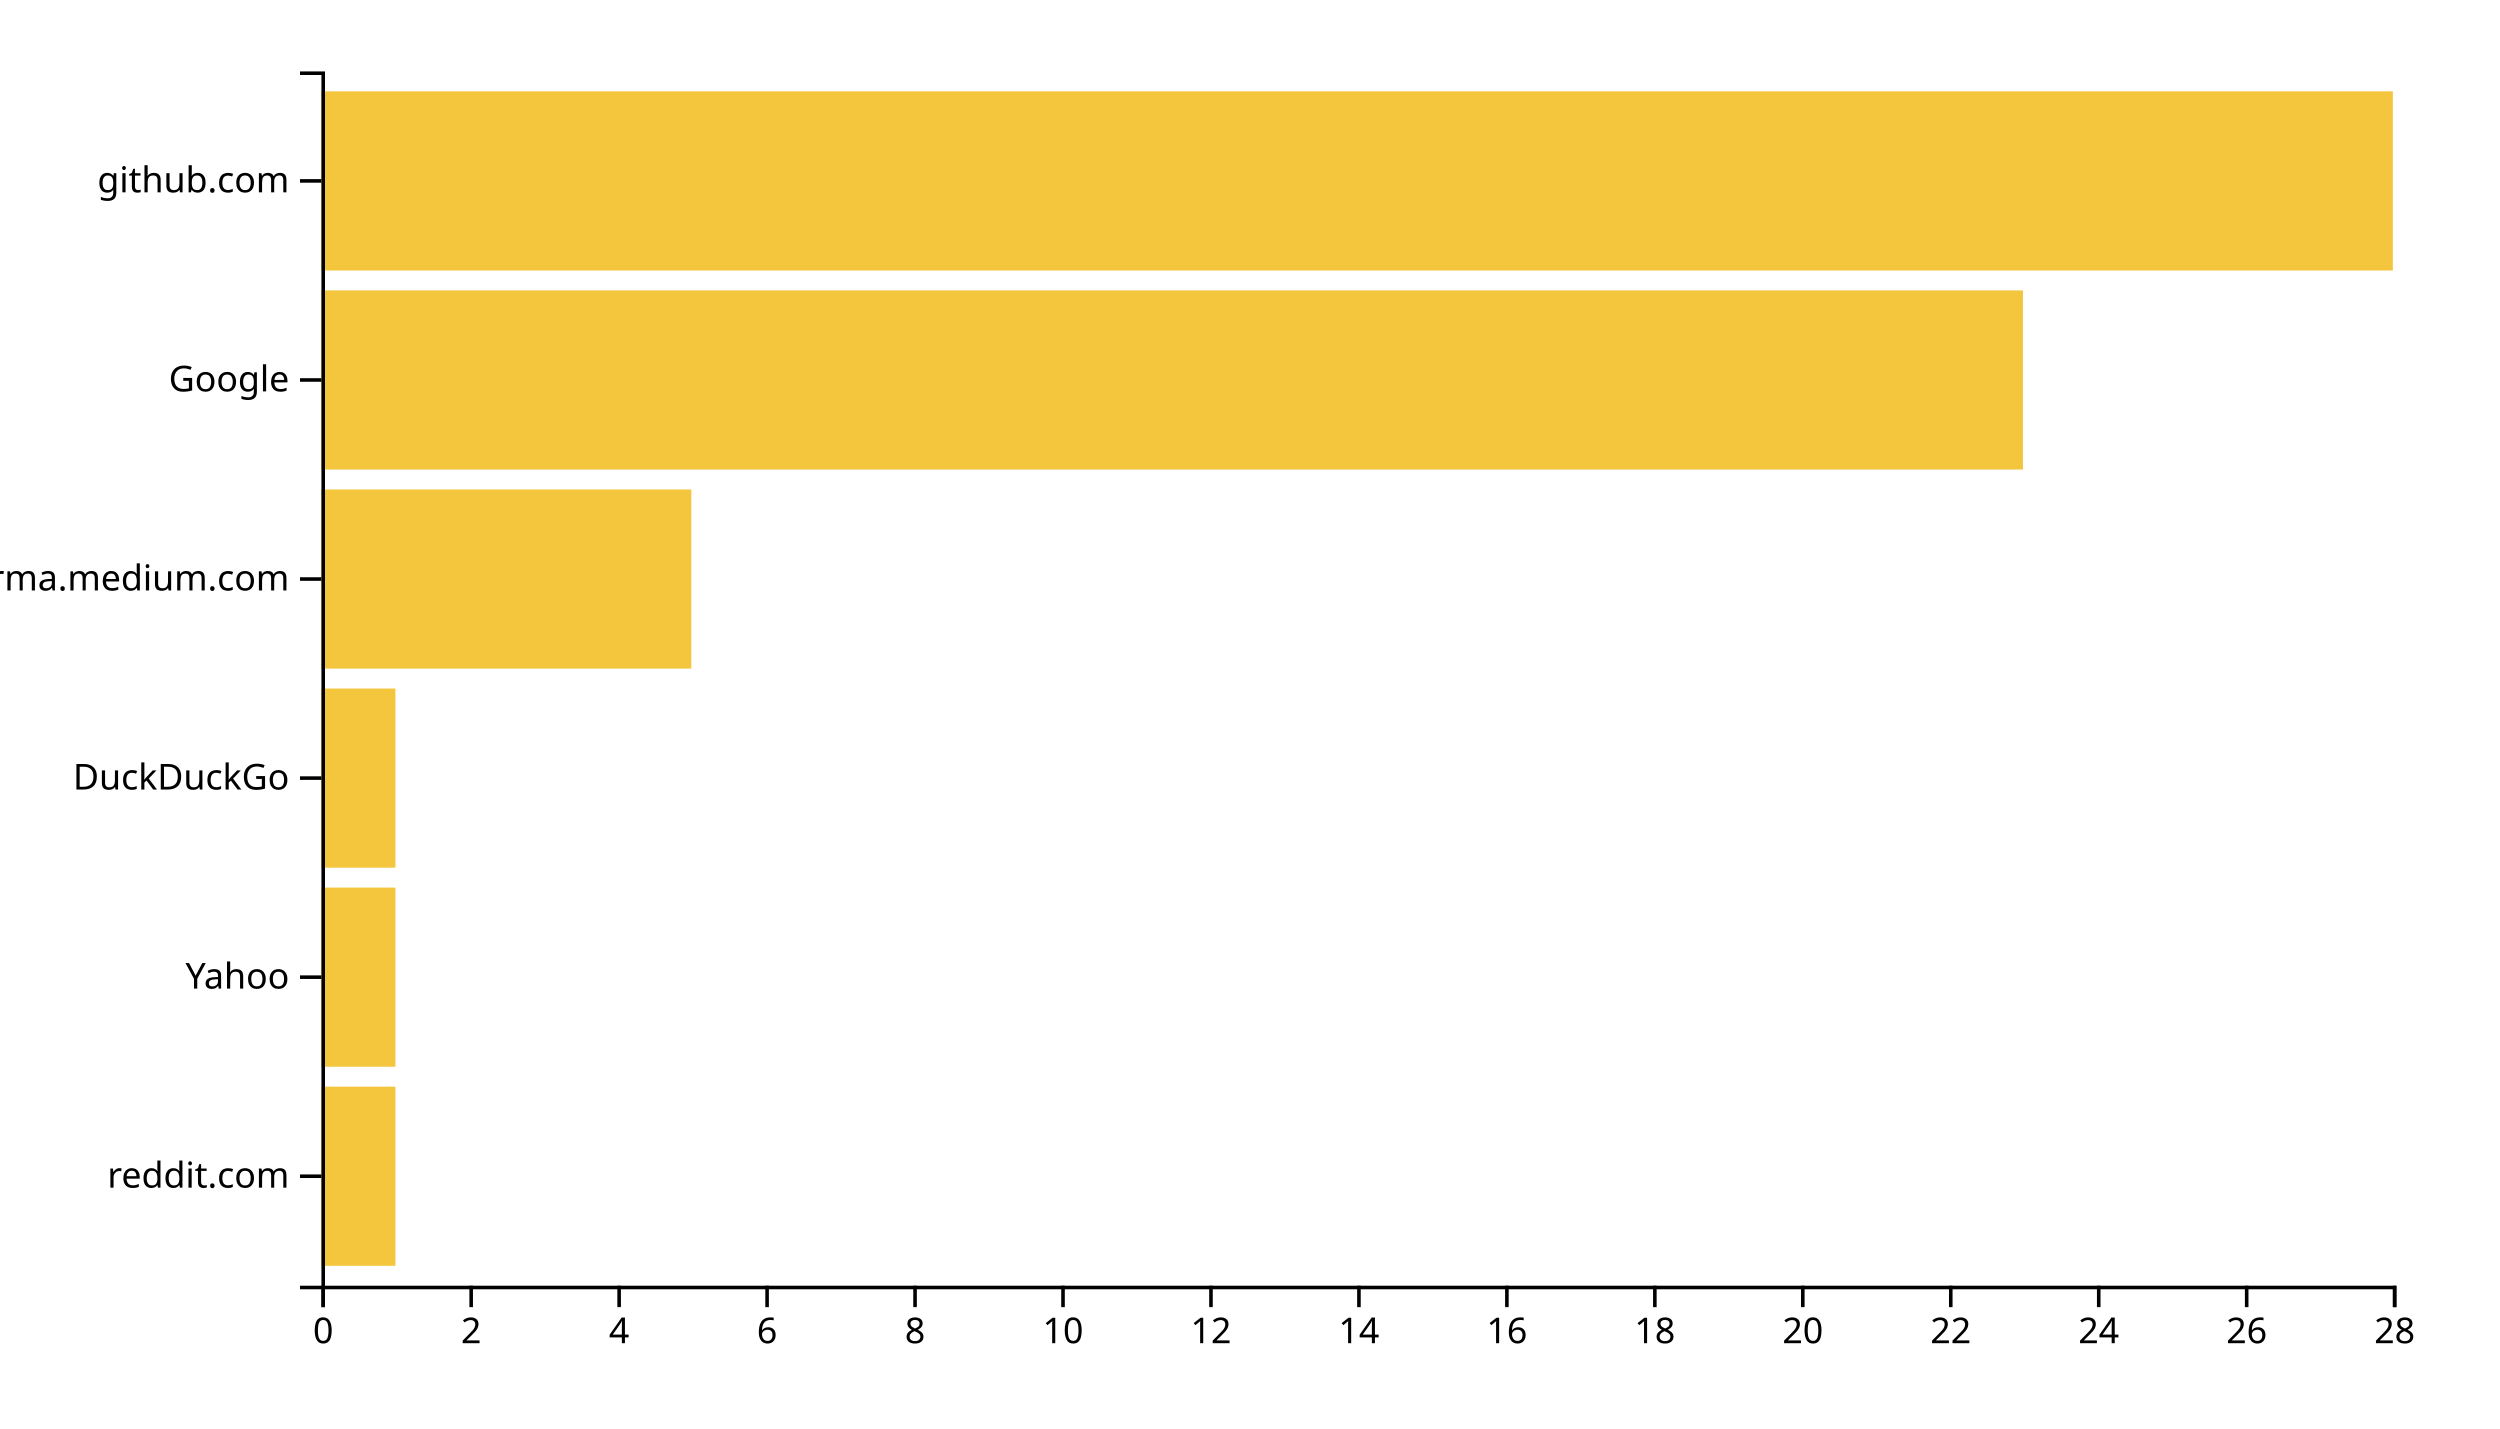
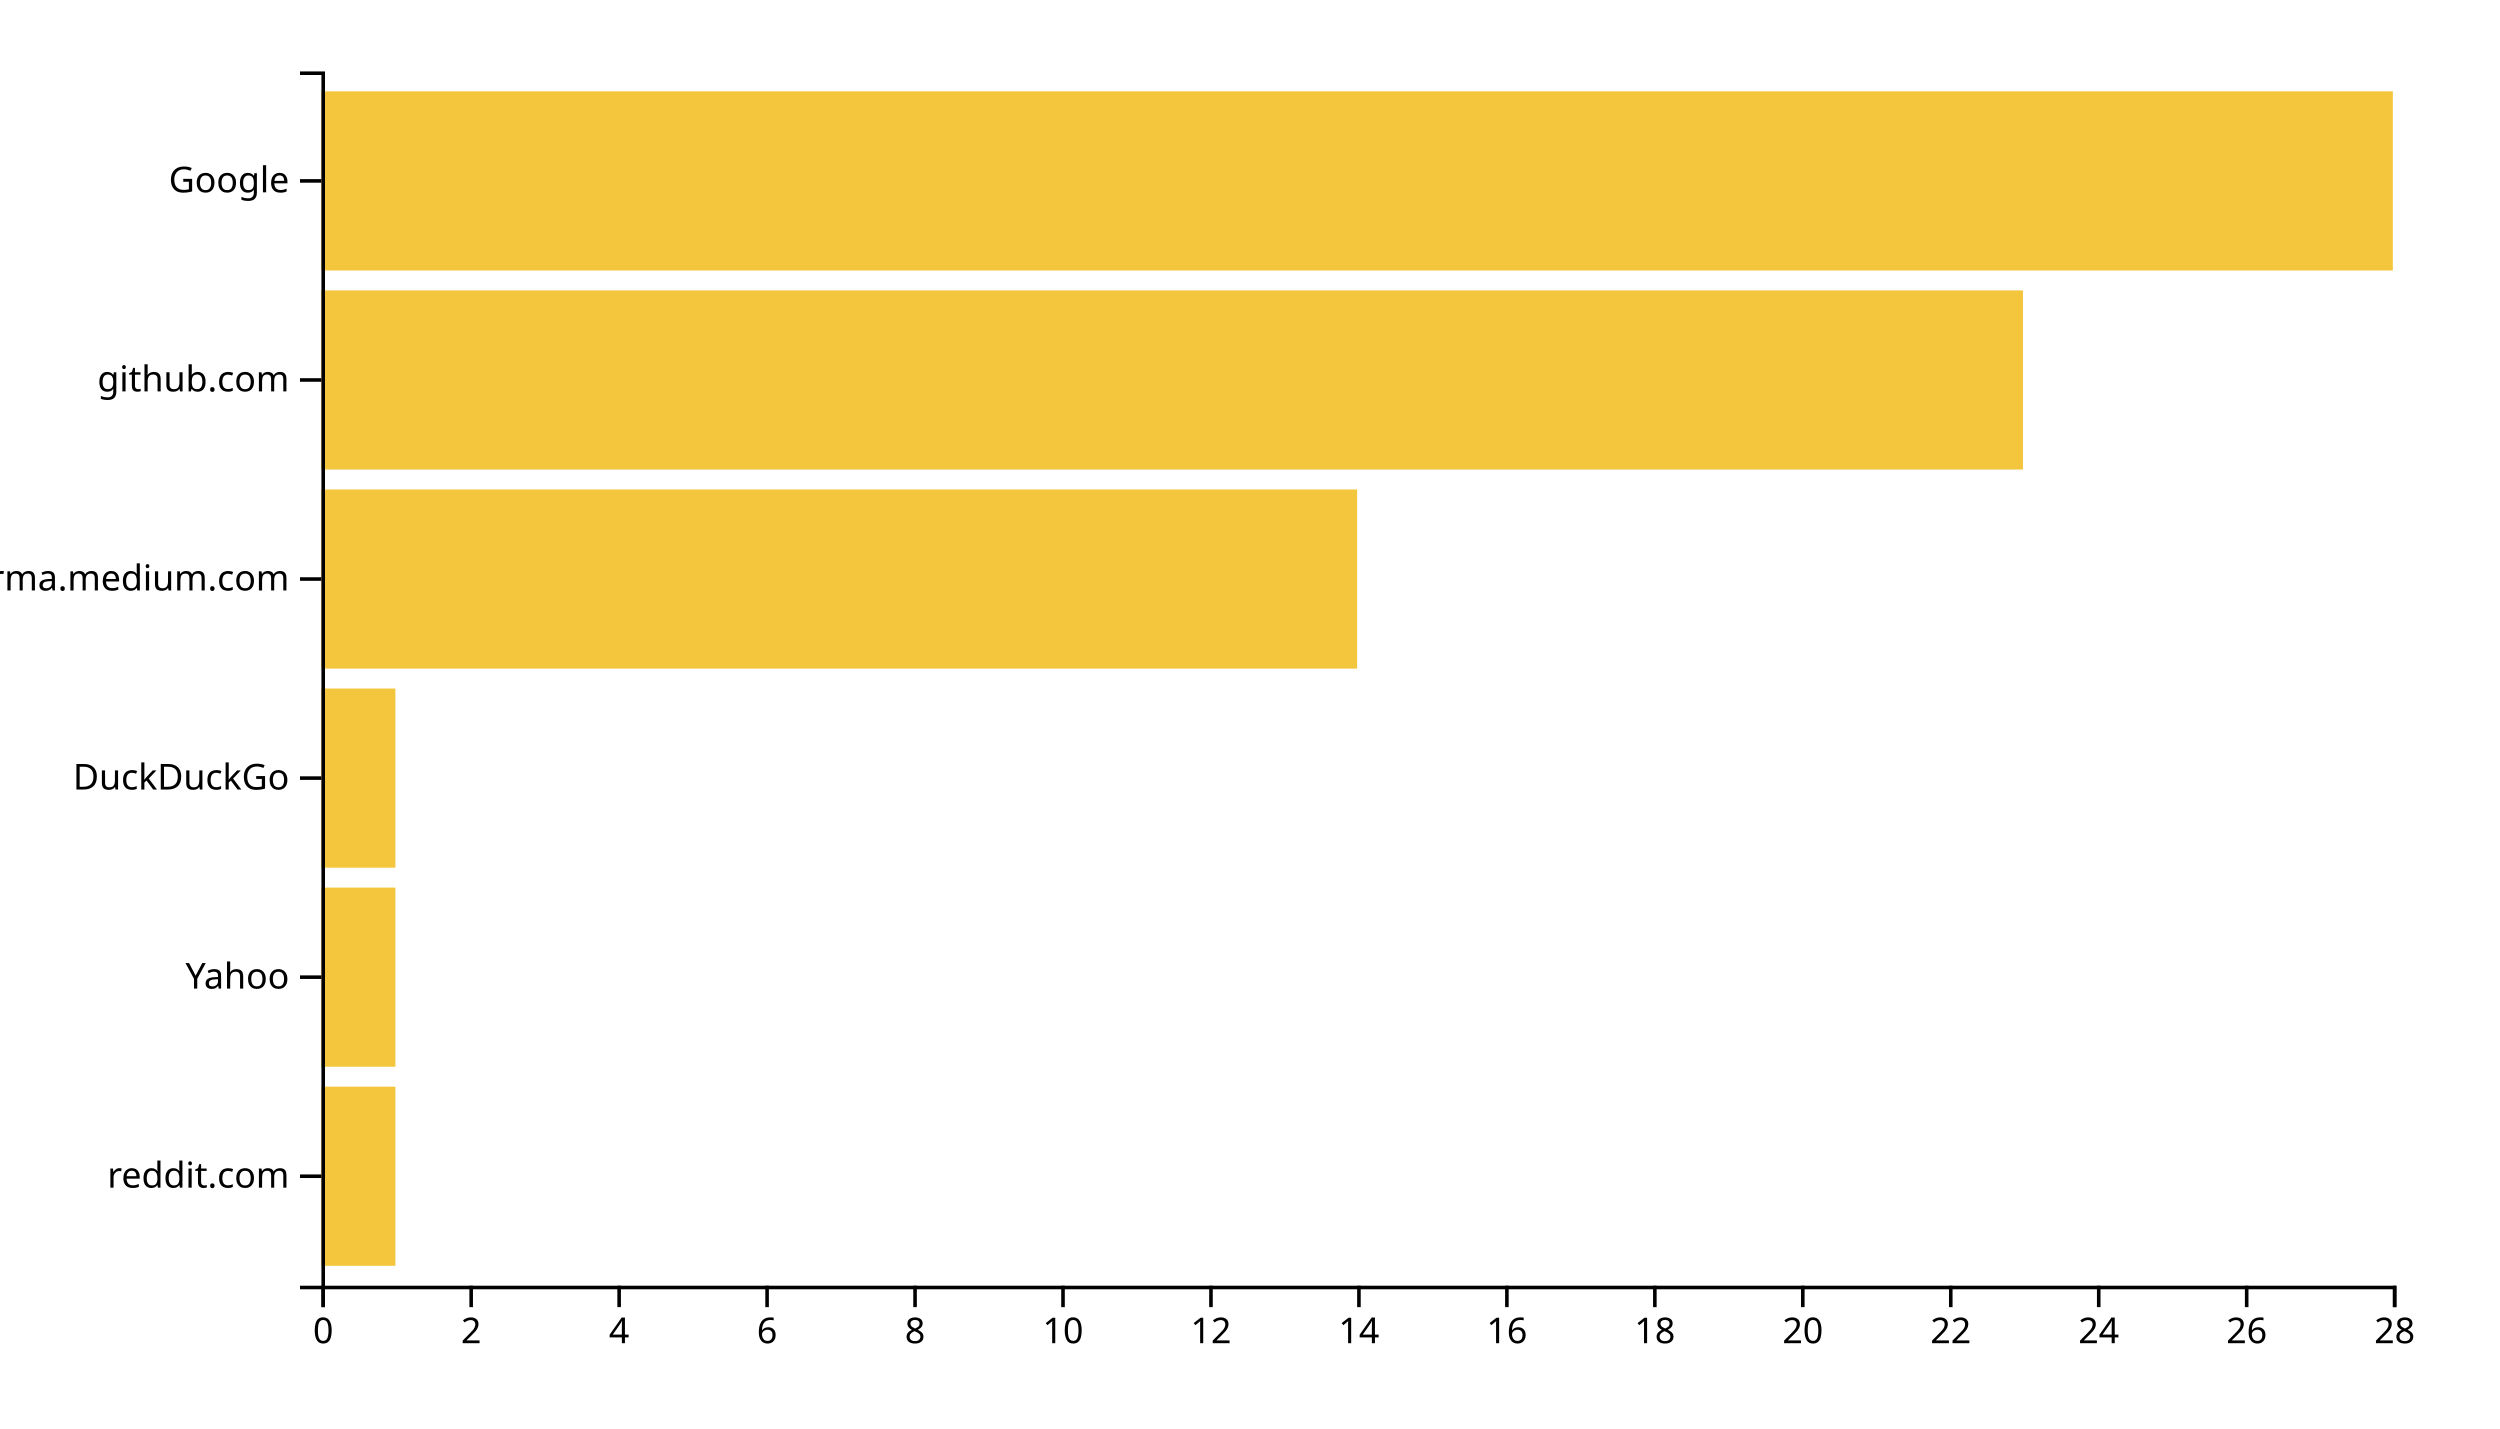
<svg xmlns="http://www.w3.org/2000/svg" width="700" height="400">
  <g transform="translate(90,20)">
    <rect class="bar" width="20.714" y="284.262" height="50.164" style="fill: #f4c63d; text-anchor: end;" />
    <rect class="bar" width="20.714" y="228.525" height="50.164" style="fill: #f4c63d; text-anchor: end;" />
    <rect class="bar" width="20.714" y="172.787" height="50.164" style="fill: #f4c63d; text-anchor: end;" />
-     <rect class="bar" width="103.571" y="117.049" height="50.164" style="fill: #f4c63d; text-anchor: end;" />
+     <rect class="bar" width="290" y="117.049" height="50.164" style="fill: #f4c63d; text-anchor: end;" />
    <rect class="bar" width="476.429" y="61.311" height="50.164" style="fill: #f4c63d; text-anchor: end;" />
    <rect class="bar" width="580" y="5.574" height="50.164" style="fill: #f4c63d; text-anchor: end;" />
    <g transform="translate(0,340)" fill="none" font-size="10" font-family="sans-serif" text-anchor="middle">
      <path class="domain" stroke="currentColor" d="M0.5,6V0.5H580.5V6" />
      <g class="tick" opacity="1" transform="translate(0.5,0)">
        <line stroke="currentColor" y2="6" />
        <text fill="currentColor" y="9" dy="0.71em">0</text>
      </g>
      <g class="tick" opacity="1" transform="translate(41.92857,0)">
        <line stroke="currentColor" y2="6" />
        <text fill="currentColor" y="9" dy="0.71em">2</text>
      </g>
      <g class="tick" opacity="1" transform="translate(83.35714,0)">
        <line stroke="currentColor" y2="6" />
        <text fill="currentColor" y="9" dy="0.71em">4</text>
      </g>
      <g class="tick" opacity="1" transform="translate(124.7857,0)">
        <line stroke="currentColor" y2="6" />
        <text fill="currentColor" y="9" dy="0.71em">6</text>
      </g>
      <g class="tick" opacity="1" transform="translate(166.2143,0)">
        <line stroke="currentColor" y2="6" />
        <text fill="currentColor" y="9" dy="0.71em">8</text>
      </g>
      <g class="tick" opacity="1" transform="translate(207.6429,0)">
        <line stroke="currentColor" y2="6" />
        <text fill="currentColor" y="9" dy="0.71em">10</text>
      </g>
      <g class="tick" opacity="1" transform="translate(249.0714,0)">
        <line stroke="currentColor" y2="6" />
        <text fill="currentColor" y="9" dy="0.71em">12</text>
      </g>
      <g class="tick" opacity="1" transform="translate(290.5,0)">
        <line stroke="currentColor" y2="6" />
        <text fill="currentColor" y="9" dy="0.71em">14</text>
      </g>
      <g class="tick" opacity="1" transform="translate(331.9286,0)">
        <line stroke="currentColor" y2="6" />
        <text fill="currentColor" y="9" dy="0.71em">16</text>
      </g>
      <g class="tick" opacity="1" transform="translate(373.3571,0)">
        <line stroke="currentColor" y2="6" />
        <text fill="currentColor" y="9" dy="0.71em">18</text>
      </g>
      <g class="tick" opacity="1" transform="translate(414.7857,0)">
        <line stroke="currentColor" y2="6" />
        <text fill="currentColor" y="9" dy="0.71em">20</text>
      </g>
      <g class="tick" opacity="1" transform="translate(456.2143,0)">
        <line stroke="currentColor" y2="6" />
        <text fill="currentColor" y="9" dy="0.71em">22</text>
      </g>
      <g class="tick" opacity="1" transform="translate(497.6429,0)">
        <line stroke="currentColor" y2="6" />
        <text fill="currentColor" y="9" dy="0.71em">24</text>
      </g>
      <g class="tick" opacity="1" transform="translate(539.0714,0)">
        <line stroke="currentColor" y2="6" />
        <text fill="currentColor" y="9" dy="0.71em">26</text>
      </g>
      <g class="tick" opacity="1" transform="translate(580.5,0)">
        <line stroke="currentColor" y2="6" />
        <text fill="currentColor" y="9" dy="0.71em">28</text>
      </g>
    </g>
    <g fill="none" font-size="10" font-family="sans-serif" text-anchor="end">
      <path class="domain" stroke="currentColor" d="M-6,340.5H0.5V0.5H-6" />
      <g class="tick" opacity="1" transform="translate(0,309.3443)">
        <line stroke="currentColor" x2="-6" />
        <text fill="currentColor" x="-9" dy="0.32em">reddit.com</text>
      </g>
      <g class="tick" opacity="1" transform="translate(0,253.6066)">
        <line stroke="currentColor" x2="-6" />
        <text fill="currentColor" x="-9" dy="0.32em">Yahoo</text>
      </g>
      <g class="tick" opacity="1" transform="translate(0,197.8689)">
        <line stroke="currentColor" x2="-6" />
        <text fill="currentColor" x="-9" dy="0.32em">DuckDuckGo</text>
      </g>
      <g class="tick" opacity="1" transform="translate(0,142.1311)">
        <line stroke="currentColor" x2="-6" />
        <text fill="currentColor" x="-9" dy="0.32em">xgirma.medium.com</text>
      </g>
      <g class="tick" opacity="1" transform="translate(0,86.39344)">
        <line stroke="currentColor" x2="-6" />
-         <text fill="currentColor" x="-9" dy="0.32em">Google</text>
+         <text fill="currentColor" x="-9" dy="0.32em">github.com</text>
      </g>
      <g class="tick" opacity="1" transform="translate(0,30.65574)">
        <line stroke="currentColor" x2="-6" />
-         <text fill="currentColor" x="-9" dy="0.32em">github.com</text>
+         <text fill="currentColor" x="-9" dy="0.32em">Google</text>
      </g>
    </g>
  </g>
</svg>
